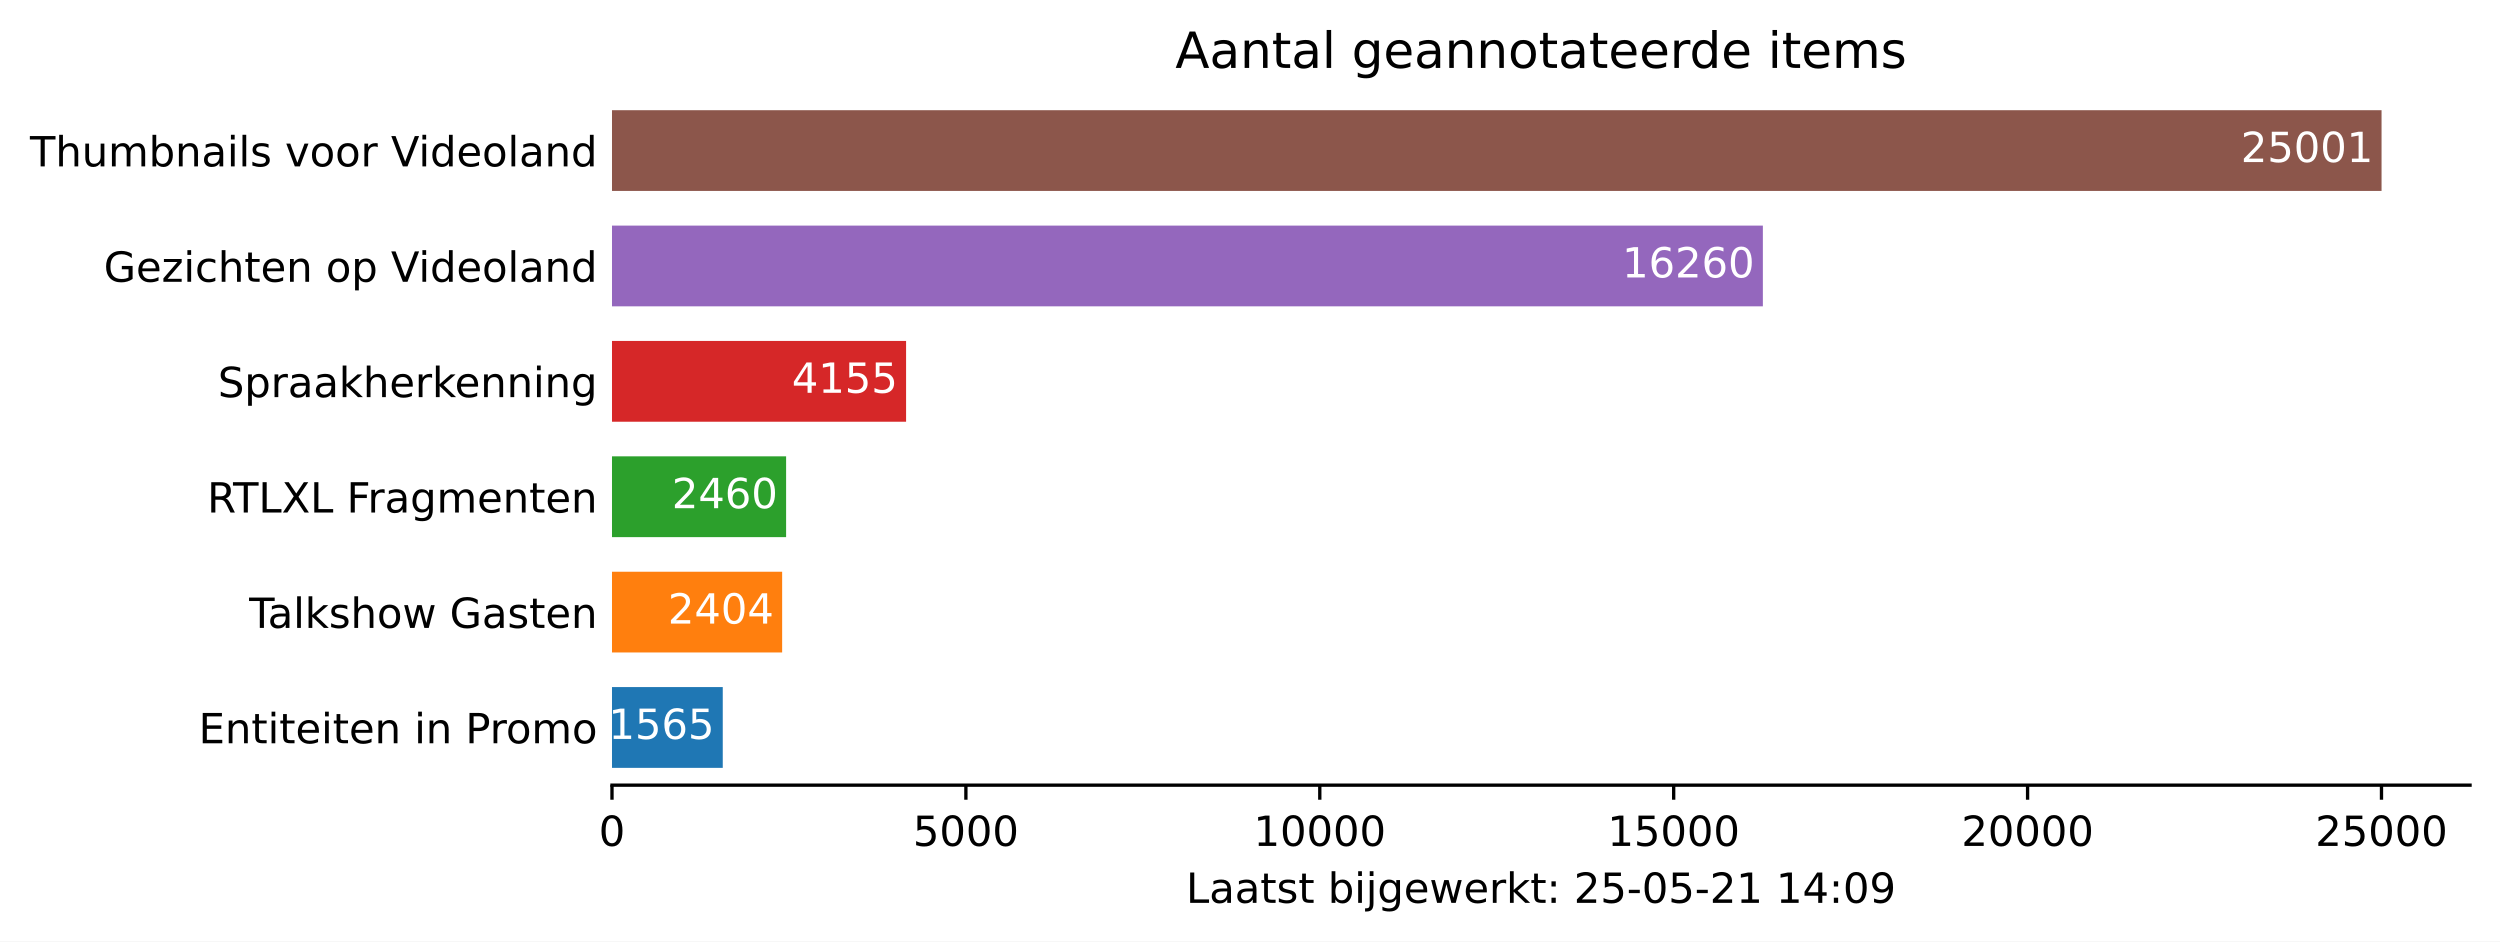
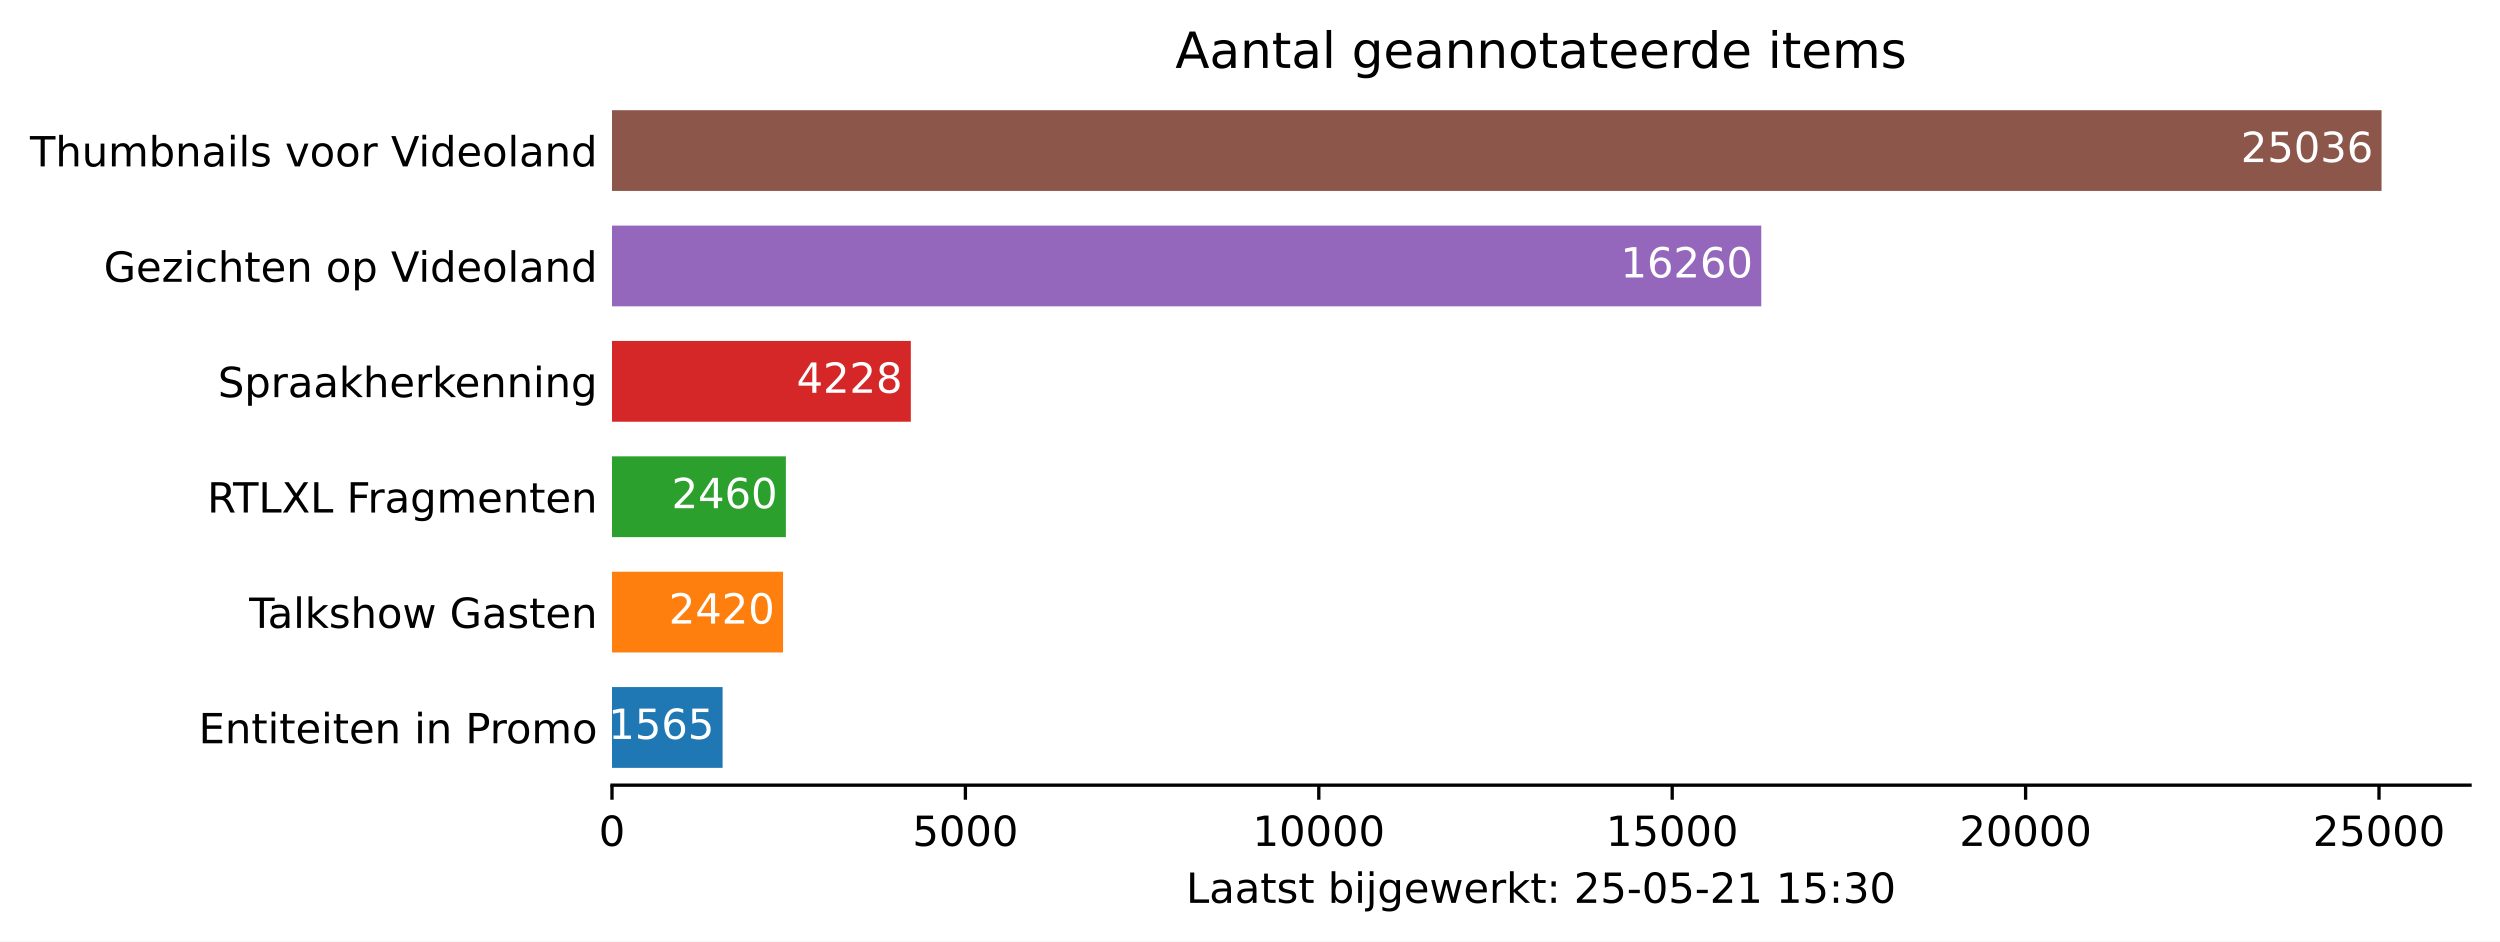
<svg xmlns="http://www.w3.org/2000/svg" xmlns:xlink="http://www.w3.org/1999/xlink" height="226.194pt" version="1.1" viewBox="0 0 600.633 226.194" width="600.633pt">
  <defs>
    <style type="text/css">*{stroke-linecap:butt;stroke-linejoin:round;}</style>
  </defs>
  <g id="figure_1">
    <g id="patch_1">
      <path d="M 0 226.194  L 600.633 226.194  L 600.633 0  L 0 0  z " style="fill:#ffffff;" />
    </g>
    <g id="axes_1">
      <g id="patch_2">
        <path d="M 147.033 188.638  L 593.433 188.638  L 593.433 22.318  L 147.033 22.318  z " style="fill:#ffffff;" />
      </g>
      <g id="patch_3">
-         <path clip-path="url(#p81026914be)" d="M 147.033 184.48  L 173.646 184.48  L 173.646 165.076  L 147.033 165.076  z " style="fill:#1f77b4;" />
+         <path clip-path="url(#pe79ee2aee7)" d="M 147.033 184.48  L 173.608 184.48  L 173.608 165.076  L 147.033 165.076  z " style="fill:#1f77b4;" />
      </g>
      <g id="patch_4">
-         <path clip-path="url(#p81026914be)" d="M 147.033 156.76  L 187.913 156.76  L 187.913 137.356  L 147.033 137.356  z " style="fill:#ff7f0e;" />
+         <path clip-path="url(#pe79ee2aee7)" d="M 147.033 156.76  L 188.127 156.76  L 188.127 137.356  L 147.033 137.356  z " style="fill:#ff7f0e;" />
      </g>
      <g id="patch_5">
-         <path clip-path="url(#p81026914be)" d="M 147.033 129.04  L 188.865 129.04  L 188.865 109.636  L 147.033 109.636  z " style="fill:#2ca02c;" />
+         <path clip-path="url(#pe79ee2aee7)" d="M 147.033 129.04  L 188.807 129.04  L 188.807 109.636  L 147.033 109.636  z " style="fill:#2ca02c;" />
      </g>
      <g id="patch_6">
-         <path clip-path="url(#p81026914be)" d="M 147.033 101.32  L 217.689 101.32  L 217.689 81.916  L 147.033 81.916  z " style="fill:#d62728;" />
+         <path clip-path="url(#pe79ee2aee7)" d="M 147.033 101.32  L 218.83 101.32  L 218.83 81.916  L 147.033 81.916  z " style="fill:#d62728;" />
      </g>
      <g id="patch_7">
-         <path clip-path="url(#p81026914be)" d="M 147.033 73.6  L 423.535 73.6  L 423.535 54.196  L 147.033 54.196  z " style="fill:#9467bd;" />
+         <path clip-path="url(#pe79ee2aee7)" d="M 147.033 73.6  L 423.148 73.6  L 423.148 54.196  L 147.033 54.196  z " style="fill:#9467bd;" />
      </g>
      <g id="patch_8">
-         <path clip-path="url(#p81026914be)" d="M 147.033 45.88  L 572.176 45.88  L 572.176 26.476  L 147.033 26.476  z " style="fill:#8c564b;" />
+         <path clip-path="url(#pe79ee2aee7)" d="M 147.033 45.88  L 572.176 45.88  L 572.176 26.476  L 147.033 26.476  z " style="fill:#8c564b;" />
      </g>
      <g id="matplotlib.axis_1">
        <g id="xtick_1">
          <g id="line2d_1">
            <defs>
-               <path d="M 0 0  L 0 3.5  " id="m05b3302710" style="stroke:#000000;stroke-width:0.8;" />
+               <path d="M 0 0  L 0 3.5  " id="m4bd2a0dfa7" style="stroke:#000000;stroke-width:0.8;" />
            </defs>
            <g>
-               <use style="stroke:#000000;stroke-width:0.8;" x="147.033" xlink:href="#m05b3302710" y="188.638" />
+               <use style="stroke:#000000;stroke-width:0.8;" x="147.033" xlink:href="#m4bd2a0dfa7" y="188.638" />
            </g>
          </g>
          <g id="text_1">
            <g transform="translate(143.8516 203.2366)scale(0.1 -0.1)">
              <defs>
                <path d="M 2034 4250  Q 1547 4250 1301 3770  Q 1056 3291 1056 2328  Q 1056 1369 1301 889  Q 1547 409 2034 409  Q 2525 409 2770 889  Q 3016 1369 3016 2328  Q 3016 3291 2770 3770  Q 2525 4250 2034 4250  z M 2034 4750  Q 2819 4750 3233 4129  Q 3647 3509 3647 2328  Q 3647 1150 3233 529  Q 2819 -91 2034 -91  Q 1250 -91 836 529  Q 422 1150 422 2328  Q 422 3509 836 4129  Q 1250 4750 2034 4750  z " id="DejaVuSans-30" transform="scale(0.015625)" />
              </defs>
              <use xlink:href="#DejaVuSans-30" />
            </g>
          </g>
        </g>
        <g id="xtick_2">
          <g id="line2d_2">
            <g>
-               <use style="stroke:#000000;stroke-width:0.8;" x="232.058" xlink:href="#m05b3302710" y="188.638" />
+               <use style="stroke:#000000;stroke-width:0.8;" x="231.939" xlink:href="#m4bd2a0dfa7" y="188.638" />
            </g>
          </g>
          <g id="text_2">
-             <g transform="translate(219.333 203.2366)scale(0.1 -0.1)">
+             <g transform="translate(219.2141 203.2366)scale(0.1 -0.1)">
              <defs>
                <path d="M 691 4666  L 3169 4666  L 3169 4134  L 1269 4134  L 1269 2991  Q 1406 3038 1543 3061  Q 1681 3084 1819 3084  Q 2600 3084 3056 2656  Q 3513 2228 3513 1497  Q 3513 744 3044 326  Q 2575 -91 1722 -91  Q 1428 -91 1123 -41  Q 819 9 494 109  L 494 744  Q 775 591 1075 516  Q 1375 441 1709 441  Q 2250 441 2565 725  Q 2881 1009 2881 1497  Q 2881 1984 2565 2268  Q 2250 2553 1709 2553  Q 1456 2553 1204 2497  Q 953 2441 691 2322  L 691 4666  z " id="DejaVuSans-35" transform="scale(0.015625)" />
              </defs>
              <use xlink:href="#DejaVuSans-35" />
              <use x="63.623" xlink:href="#DejaVuSans-30" />
              <use x="127.246" xlink:href="#DejaVuSans-30" />
              <use x="190.869" xlink:href="#DejaVuSans-30" />
            </g>
          </g>
        </g>
        <g id="xtick_3">
          <g id="line2d_3">
            <g>
-               <use style="stroke:#000000;stroke-width:0.8;" x="317.083" xlink:href="#m05b3302710" y="188.638" />
+               <use style="stroke:#000000;stroke-width:0.8;" x="316.845" xlink:href="#m4bd2a0dfa7" y="188.638" />
            </g>
          </g>
          <g id="text_3">
-             <g transform="translate(301.1769 203.2366)scale(0.1 -0.1)">
+             <g transform="translate(300.9392 203.2366)scale(0.1 -0.1)">
              <defs>
                <path d="M 794 531  L 1825 531  L 1825 4091  L 703 3866  L 703 4441  L 1819 4666  L 2450 4666  L 2450 531  L 3481 531  L 3481 0  L 794 0  L 794 531  z " id="DejaVuSans-31" transform="scale(0.015625)" />
              </defs>
              <use xlink:href="#DejaVuSans-31" />
              <use x="63.623" xlink:href="#DejaVuSans-30" />
              <use x="127.246" xlink:href="#DejaVuSans-30" />
              <use x="190.869" xlink:href="#DejaVuSans-30" />
              <use x="254.492" xlink:href="#DejaVuSans-30" />
            </g>
          </g>
        </g>
        <g id="xtick_4">
          <g id="line2d_4">
            <g>
-               <use style="stroke:#000000;stroke-width:0.8;" x="402.108" xlink:href="#m05b3302710" y="188.638" />
+               <use style="stroke:#000000;stroke-width:0.8;" x="401.752" xlink:href="#m4bd2a0dfa7" y="188.638" />
            </g>
          </g>
          <g id="text_4">
-             <g transform="translate(386.2021 203.2366)scale(0.1 -0.1)">
+             <g transform="translate(385.8455 203.2366)scale(0.1 -0.1)">
              <use xlink:href="#DejaVuSans-31" />
              <use x="63.623" xlink:href="#DejaVuSans-35" />
              <use x="127.246" xlink:href="#DejaVuSans-30" />
              <use x="190.869" xlink:href="#DejaVuSans-30" />
              <use x="254.492" xlink:href="#DejaVuSans-30" />
            </g>
          </g>
        </g>
        <g id="xtick_5">
          <g id="line2d_5">
            <g>
-               <use style="stroke:#000000;stroke-width:0.8;" x="487.133" xlink:href="#m05b3302710" y="188.638" />
+               <use style="stroke:#000000;stroke-width:0.8;" x="486.658" xlink:href="#m4bd2a0dfa7" y="188.638" />
            </g>
          </g>
          <g id="text_5">
-             <g transform="translate(471.2272 203.2366)scale(0.1 -0.1)">
+             <g transform="translate(470.7518 203.2366)scale(0.1 -0.1)">
              <defs>
                <path d="M 1228 531  L 3431 531  L 3431 0  L 469 0  L 469 531  Q 828 903 1448 1529  Q 2069 2156 2228 2338  Q 2531 2678 2651 2914  Q 2772 3150 2772 3378  Q 2772 3750 2511 3984  Q 2250 4219 1831 4219  Q 1534 4219 1204 4116  Q 875 4013 500 3803  L 500 4441  Q 881 4594 1212 4672  Q 1544 4750 1819 4750  Q 2544 4750 2975 4387  Q 3406 4025 3406 3419  Q 3406 3131 3298 2873  Q 3191 2616 2906 2266  Q 2828 2175 2409 1742  Q 1991 1309 1228 531  z " id="DejaVuSans-32" transform="scale(0.015625)" />
              </defs>
              <use xlink:href="#DejaVuSans-32" />
              <use x="63.623" xlink:href="#DejaVuSans-30" />
              <use x="127.246" xlink:href="#DejaVuSans-30" />
              <use x="190.869" xlink:href="#DejaVuSans-30" />
              <use x="254.492" xlink:href="#DejaVuSans-30" />
            </g>
          </g>
        </g>
        <g id="xtick_6">
          <g id="line2d_6">
            <g>
-               <use style="stroke:#000000;stroke-width:0.8;" x="572.159" xlink:href="#m05b3302710" y="188.638" />
+               <use style="stroke:#000000;stroke-width:0.8;" x="571.564" xlink:href="#m4bd2a0dfa7" y="188.638" />
            </g>
          </g>
          <g id="text_6">
-             <g transform="translate(556.2524 203.2366)scale(0.1 -0.1)">
+             <g transform="translate(555.6581 203.2366)scale(0.1 -0.1)">
              <use xlink:href="#DejaVuSans-32" />
              <use x="63.623" xlink:href="#DejaVuSans-35" />
              <use x="127.246" xlink:href="#DejaVuSans-30" />
              <use x="190.869" xlink:href="#DejaVuSans-30" />
              <use x="254.492" xlink:href="#DejaVuSans-30" />
            </g>
          </g>
        </g>
        <g id="text_7">
          <g transform="translate(284.9578 216.9147)scale(0.1 -0.1)">
            <defs>
              <path d="M 628 4666  L 1259 4666  L 1259 531  L 3531 531  L 3531 0  L 628 0  L 628 4666  z " id="DejaVuSans-4c" transform="scale(0.015625)" />
              <path d="M 2194 1759  Q 1497 1759 1228 1600  Q 959 1441 959 1056  Q 959 750 1161 570  Q 1363 391 1709 391  Q 2188 391 2477 730  Q 2766 1069 2766 1631  L 2766 1759  L 2194 1759  z M 3341 1997  L 3341 0  L 2766 0  L 2766 531  Q 2569 213 2275 61  Q 1981 -91 1556 -91  Q 1019 -91 701 211  Q 384 513 384 1019  Q 384 1609 779 1909  Q 1175 2209 1959 2209  L 2766 2209  L 2766 2266  Q 2766 2663 2505 2880  Q 2244 3097 1772 3097  Q 1472 3097 1187 3025  Q 903 2953 641 2809  L 641 3341  Q 956 3463 1253 3523  Q 1550 3584 1831 3584  Q 2591 3584 2966 3190  Q 3341 2797 3341 1997  z " id="DejaVuSans-61" transform="scale(0.015625)" />
              <path d="M 1172 4494  L 1172 3500  L 2356 3500  L 2356 3053  L 1172 3053  L 1172 1153  Q 1172 725 1289 603  Q 1406 481 1766 481  L 2356 481  L 2356 0  L 1766 0  Q 1100 0 847 248  Q 594 497 594 1153  L 594 3053  L 172 3053  L 172 3500  L 594 3500  L 594 4494  L 1172 4494  z " id="DejaVuSans-74" transform="scale(0.015625)" />
              <path d="M 2834 3397  L 2834 2853  Q 2591 2978 2328 3040  Q 2066 3103 1784 3103  Q 1356 3103 1142 2972  Q 928 2841 928 2578  Q 928 2378 1081 2264  Q 1234 2150 1697 2047  L 1894 2003  Q 2506 1872 2764 1633  Q 3022 1394 3022 966  Q 3022 478 2636 193  Q 2250 -91 1575 -91  Q 1294 -91 989 -36  Q 684 19 347 128  L 347 722  Q 666 556 975 473  Q 1284 391 1588 391  Q 1994 391 2212 530  Q 2431 669 2431 922  Q 2431 1156 2273 1281  Q 2116 1406 1581 1522  L 1381 1569  Q 847 1681 609 1914  Q 372 2147 372 2553  Q 372 3047 722 3315  Q 1072 3584 1716 3584  Q 2034 3584 2315 3537  Q 2597 3491 2834 3397  z " id="DejaVuSans-73" transform="scale(0.015625)" />
              <path id="DejaVuSans-20" transform="scale(0.015625)" />
              <path d="M 3116 1747  Q 3116 2381 2855 2742  Q 2594 3103 2138 3103  Q 1681 3103 1420 2742  Q 1159 2381 1159 1747  Q 1159 1113 1420 752  Q 1681 391 2138 391  Q 2594 391 2855 752  Q 3116 1113 3116 1747  z M 1159 2969  Q 1341 3281 1617 3432  Q 1894 3584 2278 3584  Q 2916 3584 3314 3078  Q 3713 2572 3713 1747  Q 3713 922 3314 415  Q 2916 -91 2278 -91  Q 1894 -91 1617 61  Q 1341 213 1159 525  L 1159 0  L 581 0  L 581 4863  L 1159 4863  L 1159 2969  z " id="DejaVuSans-62" transform="scale(0.015625)" />
              <path d="M 603 3500  L 1178 3500  L 1178 0  L 603 0  L 603 3500  z M 603 4863  L 1178 4863  L 1178 4134  L 603 4134  L 603 4863  z " id="DejaVuSans-69" transform="scale(0.015625)" />
              <path d="M 603 3500  L 1178 3500  L 1178 -63  Q 1178 -731 923 -1031  Q 669 -1331 103 -1331  L -116 -1331  L -116 -844  L 38 -844  Q 366 -844 484 -692  Q 603 -541 603 -63  L 603 3500  z M 603 4863  L 1178 4863  L 1178 4134  L 603 4134  L 603 4863  z " id="DejaVuSans-6a" transform="scale(0.015625)" />
              <path d="M 2906 1791  Q 2906 2416 2648 2759  Q 2391 3103 1925 3103  Q 1463 3103 1205 2759  Q 947 2416 947 1791  Q 947 1169 1205 825  Q 1463 481 1925 481  Q 2391 481 2648 825  Q 2906 1169 2906 1791  z M 3481 434  Q 3481 -459 3084 -895  Q 2688 -1331 1869 -1331  Q 1566 -1331 1297 -1286  Q 1028 -1241 775 -1147  L 775 -588  Q 1028 -725 1275 -790  Q 1522 -856 1778 -856  Q 2344 -856 2625 -561  Q 2906 -266 2906 331  L 2906 616  Q 2728 306 2450 153  Q 2172 0 1784 0  Q 1141 0 747 490  Q 353 981 353 1791  Q 353 2603 747 3093  Q 1141 3584 1784 3584  Q 2172 3584 2450 3431  Q 2728 3278 2906 2969  L 2906 3500  L 3481 3500  L 3481 434  z " id="DejaVuSans-67" transform="scale(0.015625)" />
              <path d="M 3597 1894  L 3597 1613  L 953 1613  Q 991 1019 1311 708  Q 1631 397 2203 397  Q 2534 397 2845 478  Q 3156 559 3463 722  L 3463 178  Q 3153 47 2828 -22  Q 2503 -91 2169 -91  Q 1331 -91 842 396  Q 353 884 353 1716  Q 353 2575 817 3079  Q 1281 3584 2069 3584  Q 2775 3584 3186 3129  Q 3597 2675 3597 1894  z M 3022 2063  Q 3016 2534 2758 2815  Q 2500 3097 2075 3097  Q 1594 3097 1305 2825  Q 1016 2553 972 2059  L 3022 2063  z " id="DejaVuSans-65" transform="scale(0.015625)" />
              <path d="M 269 3500  L 844 3500  L 1563 769  L 2278 3500  L 2956 3500  L 3675 769  L 4391 3500  L 4966 3500  L 4050 0  L 3372 0  L 2619 2869  L 1863 0  L 1184 0  L 269 3500  z " id="DejaVuSans-77" transform="scale(0.015625)" />
              <path d="M 2631 2963  Q 2534 3019 2420 3045  Q 2306 3072 2169 3072  Q 1681 3072 1420 2755  Q 1159 2438 1159 1844  L 1159 0  L 581 0  L 581 3500  L 1159 3500  L 1159 2956  Q 1341 3275 1631 3429  Q 1922 3584 2338 3584  Q 2397 3584 2469 3576  Q 2541 3569 2628 3553  L 2631 2963  z " id="DejaVuSans-72" transform="scale(0.015625)" />
              <path d="M 581 4863  L 1159 4863  L 1159 1991  L 2875 3500  L 3609 3500  L 1753 1863  L 3688 0  L 2938 0  L 1159 1709  L 1159 0  L 581 0  L 581 4863  z " id="DejaVuSans-6b" transform="scale(0.015625)" />
              <path d="M 750 794  L 1409 794  L 1409 0  L 750 0  L 750 794  z M 750 3309  L 1409 3309  L 1409 2516  L 750 2516  L 750 3309  z " id="DejaVuSans-3a" transform="scale(0.015625)" />
              <path d="M 313 2009  L 1997 2009  L 1997 1497  L 313 1497  L 313 2009  z " id="DejaVuSans-2d" transform="scale(0.015625)" />
-               <path d="M 2419 4116  L 825 1625  L 2419 1625  L 2419 4116  z M 2253 4666  L 3047 4666  L 3047 1625  L 3713 1625  L 3713 1100  L 3047 1100  L 3047 0  L 2419 0  L 2419 1100  L 313 1100  L 313 1709  L 2253 4666  z " id="DejaVuSans-34" transform="scale(0.015625)" />
-               <path d="M 703 97  L 703 672  Q 941 559 1184 500  Q 1428 441 1663 441  Q 2288 441 2617 861  Q 2947 1281 2994 2138  Q 2813 1869 2534 1725  Q 2256 1581 1919 1581  Q 1219 1581 811 2004  Q 403 2428 403 3163  Q 403 3881 828 4315  Q 1253 4750 1959 4750  Q 2769 4750 3195 4129  Q 3622 3509 3622 2328  Q 3622 1225 3098 567  Q 2575 -91 1691 -91  Q 1453 -91 1209 -44  Q 966 3 703 97  z M 1959 2075  Q 2384 2075 2632 2365  Q 2881 2656 2881 3163  Q 2881 3666 2632 3958  Q 2384 4250 1959 4250  Q 1534 4250 1286 3958  Q 1038 3666 1038 3163  Q 1038 2656 1286 2365  Q 1534 2075 1959 2075  z " id="DejaVuSans-39" transform="scale(0.015625)" />
+               <path d="M 2597 2516  Q 3050 2419 3304 2112  Q 3559 1806 3559 1356  Q 3559 666 3084 287  Q 2609 -91 1734 -91  Q 1441 -91 1130 -33  Q 819 25 488 141  L 488 750  Q 750 597 1062 519  Q 1375 441 1716 441  Q 2309 441 2620 675  Q 2931 909 2931 1356  Q 2931 1769 2642 2001  Q 2353 2234 1838 2234  L 1294 2234  L 1294 2753  L 1863 2753  Q 2328 2753 2575 2939  Q 2822 3125 2822 3475  Q 2822 3834 2567 4026  Q 2313 4219 1838 4219  Q 1578 4219 1281 4162  Q 984 4106 628 3988  L 628 4550  Q 988 4650 1302 4700  Q 1616 4750 1894 4750  Q 2613 4750 3031 4423  Q 3450 4097 3450 3541  Q 3450 3153 3228 2886  Q 3006 2619 2597 2516  z " id="DejaVuSans-33" transform="scale(0.015625)" />
            </defs>
            <use xlink:href="#DejaVuSans-4c" />
            <use x="55.713" xlink:href="#DejaVuSans-61" />
            <use x="116.992" xlink:href="#DejaVuSans-61" />
            <use x="178.271" xlink:href="#DejaVuSans-74" />
            <use x="217.48" xlink:href="#DejaVuSans-73" />
            <use x="269.58" xlink:href="#DejaVuSans-74" />
            <use x="308.789" xlink:href="#DejaVuSans-20" />
            <use x="340.576" xlink:href="#DejaVuSans-62" />
            <use x="404.053" xlink:href="#DejaVuSans-69" />
            <use x="431.836" xlink:href="#DejaVuSans-6a" />
            <use x="459.619" xlink:href="#DejaVuSans-67" />
            <use x="523.096" xlink:href="#DejaVuSans-65" />
            <use x="584.619" xlink:href="#DejaVuSans-77" />
            <use x="666.406" xlink:href="#DejaVuSans-65" />
            <use x="727.93" xlink:href="#DejaVuSans-72" />
            <use x="769.043" xlink:href="#DejaVuSans-6b" />
            <use x="826.953" xlink:href="#DejaVuSans-74" />
            <use x="866.162" xlink:href="#DejaVuSans-3a" />
            <use x="899.854" xlink:href="#DejaVuSans-20" />
            <use x="931.641" xlink:href="#DejaVuSans-32" />
            <use x="995.264" xlink:href="#DejaVuSans-35" />
            <use x="1058.887" xlink:href="#DejaVuSans-2d" />
            <use x="1094.971" xlink:href="#DejaVuSans-30" />
            <use x="1158.594" xlink:href="#DejaVuSans-35" />
            <use x="1222.217" xlink:href="#DejaVuSans-2d" />
            <use x="1258.301" xlink:href="#DejaVuSans-32" />
            <use x="1321.924" xlink:href="#DejaVuSans-31" />
            <use x="1385.547" xlink:href="#DejaVuSans-20" />
            <use x="1417.334" xlink:href="#DejaVuSans-31" />
-             <use x="1480.957" xlink:href="#DejaVuSans-34" />
+             <use x="1480.957" xlink:href="#DejaVuSans-35" />
            <use x="1544.58" xlink:href="#DejaVuSans-3a" />
-             <use x="1578.271" xlink:href="#DejaVuSans-30" />
-             <use x="1641.895" xlink:href="#DejaVuSans-39" />
+             <use x="1578.271" xlink:href="#DejaVuSans-33" />
+             <use x="1641.895" xlink:href="#DejaVuSans-30" />
          </g>
        </g>
      </g>
      <g id="matplotlib.axis_2">
        <g id="ytick_1">
          <g id="line2d_7" />
          <g id="text_8">
            <g transform="translate(47.725 178.5773)scale(0.1 -0.1)">
              <defs>
                <path d="M 628 4666  L 3578 4666  L 3578 4134  L 1259 4134  L 1259 2753  L 3481 2753  L 3481 2222  L 1259 2222  L 1259 531  L 3634 531  L 3634 0  L 628 0  L 628 4666  z " id="DejaVuSans-45" transform="scale(0.015625)" />
                <path d="M 3513 2113  L 3513 0  L 2938 0  L 2938 2094  Q 2938 2591 2744 2837  Q 2550 3084 2163 3084  Q 1697 3084 1428 2787  Q 1159 2491 1159 1978  L 1159 0  L 581 0  L 581 3500  L 1159 3500  L 1159 2956  Q 1366 3272 1645 3428  Q 1925 3584 2291 3584  Q 2894 3584 3203 3211  Q 3513 2838 3513 2113  z " id="DejaVuSans-6e" transform="scale(0.015625)" />
                <path d="M 1259 4147  L 1259 2394  L 2053 2394  Q 2494 2394 2734 2622  Q 2975 2850 2975 3272  Q 2975 3691 2734 3919  Q 2494 4147 2053 4147  L 1259 4147  z M 628 4666  L 2053 4666  Q 2838 4666 3239 4311  Q 3641 3956 3641 3272  Q 3641 2581 3239 2228  Q 2838 1875 2053 1875  L 1259 1875  L 1259 0  L 628 0  L 628 4666  z " id="DejaVuSans-50" transform="scale(0.015625)" />
                <path d="M 1959 3097  Q 1497 3097 1228 2736  Q 959 2375 959 1747  Q 959 1119 1226 758  Q 1494 397 1959 397  Q 2419 397 2687 759  Q 2956 1122 2956 1747  Q 2956 2369 2687 2733  Q 2419 3097 1959 3097  z M 1959 3584  Q 2709 3584 3137 3096  Q 3566 2609 3566 1747  Q 3566 888 3137 398  Q 2709 -91 1959 -91  Q 1206 -91 779 398  Q 353 888 353 1747  Q 353 2609 779 3096  Q 1206 3584 1959 3584  z " id="DejaVuSans-6f" transform="scale(0.015625)" />
                <path d="M 3328 2828  Q 3544 3216 3844 3400  Q 4144 3584 4550 3584  Q 5097 3584 5394 3201  Q 5691 2819 5691 2113  L 5691 0  L 5113 0  L 5113 2094  Q 5113 2597 4934 2840  Q 4756 3084 4391 3084  Q 3944 3084 3684 2787  Q 3425 2491 3425 1978  L 3425 0  L 2847 0  L 2847 2094  Q 2847 2600 2669 2842  Q 2491 3084 2119 3084  Q 1678 3084 1418 2786  Q 1159 2488 1159 1978  L 1159 0  L 581 0  L 581 3500  L 1159 3500  L 1159 2956  Q 1356 3278 1631 3431  Q 1906 3584 2284 3584  Q 2666 3584 2933 3390  Q 3200 3197 3328 2828  z " id="DejaVuSans-6d" transform="scale(0.015625)" />
              </defs>
              <use xlink:href="#DejaVuSans-45" />
              <use x="63.184" xlink:href="#DejaVuSans-6e" />
              <use x="126.562" xlink:href="#DejaVuSans-74" />
              <use x="165.771" xlink:href="#DejaVuSans-69" />
              <use x="193.555" xlink:href="#DejaVuSans-74" />
              <use x="232.764" xlink:href="#DejaVuSans-65" />
              <use x="294.287" xlink:href="#DejaVuSans-69" />
              <use x="322.07" xlink:href="#DejaVuSans-74" />
              <use x="361.279" xlink:href="#DejaVuSans-65" />
              <use x="422.803" xlink:href="#DejaVuSans-6e" />
              <use x="486.182" xlink:href="#DejaVuSans-20" />
              <use x="517.969" xlink:href="#DejaVuSans-69" />
              <use x="545.752" xlink:href="#DejaVuSans-6e" />
              <use x="609.131" xlink:href="#DejaVuSans-20" />
              <use x="640.918" xlink:href="#DejaVuSans-50" />
              <use x="699.471" xlink:href="#DejaVuSans-72" />
              <use x="738.334" xlink:href="#DejaVuSans-6f" />
              <use x="799.516" xlink:href="#DejaVuSans-6d" />
              <use x="896.928" xlink:href="#DejaVuSans-6f" />
            </g>
          </g>
        </g>
        <g id="ytick_2">
          <g id="line2d_8" />
          <g id="text_9">
            <g transform="translate(59.85938 150.8573)scale(0.1 -0.1)">
              <defs>
                <path d="M -19 4666  L 3928 4666  L 3928 4134  L 2272 4134  L 2272 0  L 1638 0  L 1638 4134  L -19 4134  L -19 4666  z " id="DejaVuSans-54" transform="scale(0.015625)" />
                <path d="M 603 4863  L 1178 4863  L 1178 0  L 603 0  L 603 4863  z " id="DejaVuSans-6c" transform="scale(0.015625)" />
                <path d="M 3513 2113  L 3513 0  L 2938 0  L 2938 2094  Q 2938 2591 2744 2837  Q 2550 3084 2163 3084  Q 1697 3084 1428 2787  Q 1159 2491 1159 1978  L 1159 0  L 581 0  L 581 4863  L 1159 4863  L 1159 2956  Q 1366 3272 1645 3428  Q 1925 3584 2291 3584  Q 2894 3584 3203 3211  Q 3513 2838 3513 2113  z " id="DejaVuSans-68" transform="scale(0.015625)" />
                <path d="M 3809 666  L 3809 1919  L 2778 1919  L 2778 2438  L 4434 2438  L 4434 434  Q 4069 175 3628 42  Q 3188 -91 2688 -91  Q 1594 -91 976 548  Q 359 1188 359 2328  Q 359 3472 976 4111  Q 1594 4750 2688 4750  Q 3144 4750 3555 4637  Q 3966 4525 4313 4306  L 4313 3634  Q 3963 3931 3569 4081  Q 3175 4231 2741 4231  Q 1884 4231 1454 3753  Q 1025 3275 1025 2328  Q 1025 1384 1454 906  Q 1884 428 2741 428  Q 3075 428 3337 486  Q 3600 544 3809 666  z " id="DejaVuSans-47" transform="scale(0.015625)" />
              </defs>
              <use xlink:href="#DejaVuSans-54" />
              <use x="44.584" xlink:href="#DejaVuSans-61" />
              <use x="105.863" xlink:href="#DejaVuSans-6c" />
              <use x="133.646" xlink:href="#DejaVuSans-6b" />
              <use x="191.557" xlink:href="#DejaVuSans-73" />
              <use x="243.656" xlink:href="#DejaVuSans-68" />
              <use x="307.035" xlink:href="#DejaVuSans-6f" />
              <use x="368.217" xlink:href="#DejaVuSans-77" />
              <use x="450.004" xlink:href="#DejaVuSans-20" />
              <use x="481.791" xlink:href="#DejaVuSans-47" />
              <use x="559.281" xlink:href="#DejaVuSans-61" />
              <use x="620.561" xlink:href="#DejaVuSans-73" />
              <use x="672.66" xlink:href="#DejaVuSans-74" />
              <use x="711.869" xlink:href="#DejaVuSans-65" />
              <use x="773.393" xlink:href="#DejaVuSans-6e" />
            </g>
          </g>
        </g>
        <g id="ytick_3">
          <g id="line2d_9" />
          <g id="text_10">
            <g transform="translate(49.77344 123.1373)scale(0.1 -0.1)">
              <defs>
                <path d="M 2841 2188  Q 3044 2119 3236 1894  Q 3428 1669 3622 1275  L 4263 0  L 3584 0  L 2988 1197  Q 2756 1666 2539 1819  Q 2322 1972 1947 1972  L 1259 1972  L 1259 0  L 628 0  L 628 4666  L 2053 4666  Q 2853 4666 3247 4331  Q 3641 3997 3641 3322  Q 3641 2881 3436 2590  Q 3231 2300 2841 2188  z M 1259 4147  L 1259 2491  L 2053 2491  Q 2509 2491 2742 2702  Q 2975 2913 2975 3322  Q 2975 3731 2742 3939  Q 2509 4147 2053 4147  L 1259 4147  z " id="DejaVuSans-52" transform="scale(0.015625)" />
                <path d="M 403 4666  L 1081 4666  L 2241 2931  L 3406 4666  L 4084 4666  L 2584 2425  L 4184 0  L 3506 0  L 2194 1984  L 872 0  L 191 0  L 1856 2491  L 403 4666  z " id="DejaVuSans-58" transform="scale(0.015625)" />
                <path d="M 628 4666  L 3309 4666  L 3309 4134  L 1259 4134  L 1259 2759  L 3109 2759  L 3109 2228  L 1259 2228  L 1259 0  L 628 0  L 628 4666  z " id="DejaVuSans-46" transform="scale(0.015625)" />
              </defs>
              <use xlink:href="#DejaVuSans-52" />
              <use x="62.232" xlink:href="#DejaVuSans-54" />
              <use x="123.316" xlink:href="#DejaVuSans-4c" />
              <use x="179.029" xlink:href="#DejaVuSans-58" />
              <use x="247.535" xlink:href="#DejaVuSans-4c" />
              <use x="303.248" xlink:href="#DejaVuSans-20" />
              <use x="335.035" xlink:href="#DejaVuSans-46" />
              <use x="385.305" xlink:href="#DejaVuSans-72" />
              <use x="426.418" xlink:href="#DejaVuSans-61" />
              <use x="487.697" xlink:href="#DejaVuSans-67" />
              <use x="551.174" xlink:href="#DejaVuSans-6d" />
              <use x="648.586" xlink:href="#DejaVuSans-65" />
              <use x="710.109" xlink:href="#DejaVuSans-6e" />
              <use x="773.488" xlink:href="#DejaVuSans-74" />
              <use x="812.697" xlink:href="#DejaVuSans-65" />
              <use x="874.221" xlink:href="#DejaVuSans-6e" />
            </g>
          </g>
        </g>
        <g id="ytick_4">
          <g id="line2d_10" />
          <g id="text_11">
            <g transform="translate(52.35625 95.41734)scale(0.1 -0.1)">
              <defs>
                <path d="M 3425 4513  L 3425 3897  Q 3066 4069 2747 4153  Q 2428 4238 2131 4238  Q 1616 4238 1336 4038  Q 1056 3838 1056 3469  Q 1056 3159 1242 3001  Q 1428 2844 1947 2747  L 2328 2669  Q 3034 2534 3370 2195  Q 3706 1856 3706 1288  Q 3706 609 3251 259  Q 2797 -91 1919 -91  Q 1588 -91 1214 -16  Q 841 59 441 206  L 441 856  Q 825 641 1194 531  Q 1563 422 1919 422  Q 2459 422 2753 634  Q 3047 847 3047 1241  Q 3047 1584 2836 1778  Q 2625 1972 2144 2069  L 1759 2144  Q 1053 2284 737 2584  Q 422 2884 422 3419  Q 422 4038 858 4394  Q 1294 4750 2059 4750  Q 2388 4750 2728 4690  Q 3069 4631 3425 4513  z " id="DejaVuSans-53" transform="scale(0.015625)" />
                <path d="M 1159 525  L 1159 -1331  L 581 -1331  L 581 3500  L 1159 3500  L 1159 2969  Q 1341 3281 1617 3432  Q 1894 3584 2278 3584  Q 2916 3584 3314 3078  Q 3713 2572 3713 1747  Q 3713 922 3314 415  Q 2916 -91 2278 -91  Q 1894 -91 1617 61  Q 1341 213 1159 525  z M 3116 1747  Q 3116 2381 2855 2742  Q 2594 3103 2138 3103  Q 1681 3103 1420 2742  Q 1159 2381 1159 1747  Q 1159 1113 1420 752  Q 1681 391 2138 391  Q 2594 391 2855 752  Q 3116 1113 3116 1747  z " id="DejaVuSans-70" transform="scale(0.015625)" />
              </defs>
              <use xlink:href="#DejaVuSans-53" />
              <use x="63.477" xlink:href="#DejaVuSans-70" />
              <use x="126.953" xlink:href="#DejaVuSans-72" />
              <use x="168.066" xlink:href="#DejaVuSans-61" />
              <use x="229.346" xlink:href="#DejaVuSans-61" />
              <use x="290.625" xlink:href="#DejaVuSans-6b" />
              <use x="348.535" xlink:href="#DejaVuSans-68" />
              <use x="411.914" xlink:href="#DejaVuSans-65" />
              <use x="473.438" xlink:href="#DejaVuSans-72" />
              <use x="514.551" xlink:href="#DejaVuSans-6b" />
              <use x="568.836" xlink:href="#DejaVuSans-65" />
              <use x="630.359" xlink:href="#DejaVuSans-6e" />
              <use x="693.738" xlink:href="#DejaVuSans-6e" />
              <use x="757.117" xlink:href="#DejaVuSans-69" />
              <use x="784.9" xlink:href="#DejaVuSans-6e" />
              <use x="848.279" xlink:href="#DejaVuSans-67" />
            </g>
          </g>
        </g>
        <g id="ytick_5">
          <g id="line2d_11" />
          <g id="text_12">
            <g transform="translate(24.92813 67.69734)scale(0.1 -0.1)">
              <defs>
                <path d="M 353 3500  L 3084 3500  L 3084 2975  L 922 459  L 3084 459  L 3084 0  L 275 0  L 275 525  L 2438 3041  L 353 3041  L 353 3500  z " id="DejaVuSans-7a" transform="scale(0.015625)" />
                <path d="M 3122 3366  L 3122 2828  Q 2878 2963 2633 3030  Q 2388 3097 2138 3097  Q 1578 3097 1268 2742  Q 959 2388 959 1747  Q 959 1106 1268 751  Q 1578 397 2138 397  Q 2388 397 2633 464  Q 2878 531 3122 666  L 3122 134  Q 2881 22 2623 -34  Q 2366 -91 2075 -91  Q 1284 -91 818 406  Q 353 903 353 1747  Q 353 2603 823 3093  Q 1294 3584 2113 3584  Q 2378 3584 2631 3529  Q 2884 3475 3122 3366  z " id="DejaVuSans-63" transform="scale(0.015625)" />
                <path d="M 1831 0  L 50 4666  L 709 4666  L 2188 738  L 3669 4666  L 4325 4666  L 2547 0  L 1831 0  z " id="DejaVuSans-56" transform="scale(0.015625)" />
                <path d="M 2906 2969  L 2906 4863  L 3481 4863  L 3481 0  L 2906 0  L 2906 525  Q 2725 213 2448 61  Q 2172 -91 1784 -91  Q 1150 -91 751 415  Q 353 922 353 1747  Q 353 2572 751 3078  Q 1150 3584 1784 3584  Q 2172 3584 2448 3432  Q 2725 3281 2906 2969  z M 947 1747  Q 947 1113 1208 752  Q 1469 391 1925 391  Q 2381 391 2643 752  Q 2906 1113 2906 1747  Q 2906 2381 2643 2742  Q 2381 3103 1925 3103  Q 1469 3103 1208 2742  Q 947 2381 947 1747  z " id="DejaVuSans-64" transform="scale(0.015625)" />
              </defs>
              <use xlink:href="#DejaVuSans-47" />
              <use x="77.49" xlink:href="#DejaVuSans-65" />
              <use x="139.014" xlink:href="#DejaVuSans-7a" />
              <use x="191.504" xlink:href="#DejaVuSans-69" />
              <use x="219.287" xlink:href="#DejaVuSans-63" />
              <use x="274.268" xlink:href="#DejaVuSans-68" />
              <use x="337.646" xlink:href="#DejaVuSans-74" />
              <use x="376.855" xlink:href="#DejaVuSans-65" />
              <use x="438.379" xlink:href="#DejaVuSans-6e" />
              <use x="501.758" xlink:href="#DejaVuSans-20" />
              <use x="533.545" xlink:href="#DejaVuSans-6f" />
              <use x="594.727" xlink:href="#DejaVuSans-70" />
              <use x="658.203" xlink:href="#DejaVuSans-20" />
              <use x="689.99" xlink:href="#DejaVuSans-56" />
              <use x="756.148" xlink:href="#DejaVuSans-69" />
              <use x="783.932" xlink:href="#DejaVuSans-64" />
              <use x="847.408" xlink:href="#DejaVuSans-65" />
              <use x="908.932" xlink:href="#DejaVuSans-6f" />
              <use x="970.113" xlink:href="#DejaVuSans-6c" />
              <use x="997.896" xlink:href="#DejaVuSans-61" />
              <use x="1059.176" xlink:href="#DejaVuSans-6e" />
              <use x="1122.555" xlink:href="#DejaVuSans-64" />
            </g>
          </g>
        </g>
        <g id="ytick_6">
          <g id="line2d_12" />
          <g id="text_13">
            <g transform="translate(7.2 39.97734)scale(0.1 -0.1)">
              <defs>
                <path d="M 544 1381  L 544 3500  L 1119 3500  L 1119 1403  Q 1119 906 1312 657  Q 1506 409 1894 409  Q 2359 409 2629 706  Q 2900 1003 2900 1516  L 2900 3500  L 3475 3500  L 3475 0  L 2900 0  L 2900 538  Q 2691 219 2414 64  Q 2138 -91 1772 -91  Q 1169 -91 856 284  Q 544 659 544 1381  z M 1991 3584  L 1991 3584  z " id="DejaVuSans-75" transform="scale(0.015625)" />
                <path d="M 191 3500  L 800 3500  L 1894 563  L 2988 3500  L 3597 3500  L 2284 0  L 1503 0  L 191 3500  z " id="DejaVuSans-76" transform="scale(0.015625)" />
              </defs>
              <use xlink:href="#DejaVuSans-54" />
              <use x="61.084" xlink:href="#DejaVuSans-68" />
              <use x="124.463" xlink:href="#DejaVuSans-75" />
              <use x="187.842" xlink:href="#DejaVuSans-6d" />
              <use x="285.254" xlink:href="#DejaVuSans-62" />
              <use x="348.73" xlink:href="#DejaVuSans-6e" />
              <use x="412.109" xlink:href="#DejaVuSans-61" />
              <use x="473.389" xlink:href="#DejaVuSans-69" />
              <use x="501.172" xlink:href="#DejaVuSans-6c" />
              <use x="528.955" xlink:href="#DejaVuSans-73" />
              <use x="581.055" xlink:href="#DejaVuSans-20" />
              <use x="612.842" xlink:href="#DejaVuSans-76" />
              <use x="672.021" xlink:href="#DejaVuSans-6f" />
              <use x="733.203" xlink:href="#DejaVuSans-6f" />
              <use x="794.385" xlink:href="#DejaVuSans-72" />
              <use x="835.498" xlink:href="#DejaVuSans-20" />
              <use x="867.285" xlink:href="#DejaVuSans-56" />
              <use x="933.443" xlink:href="#DejaVuSans-69" />
              <use x="961.227" xlink:href="#DejaVuSans-64" />
              <use x="1024.703" xlink:href="#DejaVuSans-65" />
              <use x="1086.227" xlink:href="#DejaVuSans-6f" />
              <use x="1147.408" xlink:href="#DejaVuSans-6c" />
              <use x="1175.191" xlink:href="#DejaVuSans-61" />
              <use x="1236.471" xlink:href="#DejaVuSans-6e" />
              <use x="1299.85" xlink:href="#DejaVuSans-64" />
            </g>
          </g>
        </g>
      </g>
      <g id="patch_9">
        <path d="M 147.033 188.638  L 593.433 188.638  " style="fill:none;stroke:#000000;stroke-linecap:square;stroke-linejoin:miter;stroke-width:0.8;" />
      </g>
      <g id="text_14">
-         <g style="fill:#ffffff;" transform="translate(146.1957 177.5375)scale(0.1 -0.1)">
+         <g style="fill:#ffffff;" transform="translate(146.1585 177.5375)scale(0.1 -0.1)">
          <defs>
            <path d="M 2113 2584  Q 1688 2584 1439 2293  Q 1191 2003 1191 1497  Q 1191 994 1439 701  Q 1688 409 2113 409  Q 2538 409 2786 701  Q 3034 994 3034 1497  Q 3034 2003 2786 2293  Q 2538 2584 2113 2584  z M 3366 4563  L 3366 3988  Q 3128 4100 2886 4159  Q 2644 4219 2406 4219  Q 1781 4219 1451 3797  Q 1122 3375 1075 2522  Q 1259 2794 1537 2939  Q 1816 3084 2150 3084  Q 2853 3084 3261 2657  Q 3669 2231 3669 1497  Q 3669 778 3244 343  Q 2819 -91 2113 -91  Q 1303 -91 875 529  Q 447 1150 447 2328  Q 447 3434 972 4092  Q 1497 4750 2381 4750  Q 2619 4750 2861 4703  Q 3103 4656 3366 4563  z " id="DejaVuSans-36" transform="scale(0.015625)" />
          </defs>
          <use xlink:href="#DejaVuSans-31" />
          <use x="63.623" xlink:href="#DejaVuSans-35" />
          <use x="127.246" xlink:href="#DejaVuSans-36" />
          <use x="190.869" xlink:href="#DejaVuSans-35" />
        </g>
      </g>
      <g id="text_15">
-         <g style="fill:#ffffff;" transform="translate(160.4629 149.8175)scale(0.1 -0.1)">
+         <g style="fill:#ffffff;" transform="translate(160.6775 149.8175)scale(0.1 -0.1)">
+           <defs>
+             <path d="M 2419 4116  L 825 1625  L 2419 1625  L 2419 4116  z M 2253 4666  L 3047 4666  L 3047 1625  L 3713 1625  L 3713 1100  L 3047 1100  L 3047 0  L 2419 0  L 2419 1100  L 313 1100  L 313 1709  L 2253 4666  z " id="DejaVuSans-34" transform="scale(0.015625)" />
+           </defs>
          <use xlink:href="#DejaVuSans-32" />
          <use x="63.623" xlink:href="#DejaVuSans-34" />
-           <use x="127.246" xlink:href="#DejaVuSans-30" />
-           <use x="190.869" xlink:href="#DejaVuSans-34" />
+           <use x="127.246" xlink:href="#DejaVuSans-32" />
+           <use x="190.869" xlink:href="#DejaVuSans-30" />
        </g>
      </g>
      <g id="text_16">
-         <g style="fill:#ffffff;" transform="translate(161.4152 122.0975)scale(0.1 -0.1)">
+         <g style="fill:#ffffff;" transform="translate(161.3567 122.0975)scale(0.1 -0.1)">
          <use xlink:href="#DejaVuSans-32" />
          <use x="63.623" xlink:href="#DejaVuSans-34" />
          <use x="127.246" xlink:href="#DejaVuSans-36" />
          <use x="190.869" xlink:href="#DejaVuSans-30" />
        </g>
      </g>
      <g id="text_17">
-         <g style="fill:#ffffff;" transform="translate(190.2387 94.3775)scale(0.1 -0.1)">
+         <g style="fill:#ffffff;" transform="translate(191.3796 94.3775)scale(0.1 -0.1)">
+           <defs>
+             <path d="M 2034 2216  Q 1584 2216 1326 1975  Q 1069 1734 1069 1313  Q 1069 891 1326 650  Q 1584 409 2034 409  Q 2484 409 2743 651  Q 3003 894 3003 1313  Q 3003 1734 2745 1975  Q 2488 2216 2034 2216  z M 1403 2484  Q 997 2584 770 2862  Q 544 3141 544 3541  Q 544 4100 942 4425  Q 1341 4750 2034 4750  Q 2731 4750 3128 4425  Q 3525 4100 3525 3541  Q 3525 3141 3298 2862  Q 3072 2584 2669 2484  Q 3125 2378 3379 2068  Q 3634 1759 3634 1313  Q 3634 634 3220 271  Q 2806 -91 2034 -91  Q 1263 -91 848 271  Q 434 634 434 1313  Q 434 1759 690 2068  Q 947 2378 1403 2484  z M 1172 3481  Q 1172 3119 1398 2916  Q 1625 2713 2034 2713  Q 2441 2713 2670 2916  Q 2900 3119 2900 3481  Q 2900 3844 2670 4047  Q 2441 4250 2034 4250  Q 1625 4250 1398 4047  Q 1172 3844 1172 3481  z " id="DejaVuSans-38" transform="scale(0.015625)" />
+           </defs>
          <use xlink:href="#DejaVuSans-34" />
-           <use x="63.623" xlink:href="#DejaVuSans-31" />
-           <use x="127.246" xlink:href="#DejaVuSans-35" />
-           <use x="190.869" xlink:href="#DejaVuSans-35" />
+           <use x="63.623" xlink:href="#DejaVuSans-32" />
+           <use x="127.246" xlink:href="#DejaVuSans-32" />
+           <use x="190.869" xlink:href="#DejaVuSans-38" />
        </g>
      </g>
      <g id="text_18">
-         <g style="fill:#ffffff;" transform="translate(389.7222 66.6575)scale(0.1 -0.1)">
+         <g style="fill:#ffffff;" transform="translate(389.3356 66.6575)scale(0.1 -0.1)">
          <use xlink:href="#DejaVuSans-31" />
          <use x="63.623" xlink:href="#DejaVuSans-36" />
          <use x="127.246" xlink:href="#DejaVuSans-32" />
          <use x="190.869" xlink:href="#DejaVuSans-36" />
          <use x="254.492" xlink:href="#DejaVuSans-30" />
        </g>
      </g>
      <g id="text_19">
        <g style="fill:#ffffff;" transform="translate(538.3632 38.9375)scale(0.1 -0.1)">
          <use xlink:href="#DejaVuSans-32" />
          <use x="63.623" xlink:href="#DejaVuSans-35" />
          <use x="127.246" xlink:href="#DejaVuSans-30" />
-           <use x="190.869" xlink:href="#DejaVuSans-30" />
-           <use x="254.492" xlink:href="#DejaVuSans-31" />
+           <use x="190.869" xlink:href="#DejaVuSans-33" />
+           <use x="254.492" xlink:href="#DejaVuSans-36" />
        </g>
      </g>
      <g id="text_20">
        <g transform="translate(282.3769 16.31812)scale(0.12 -0.12)">
          <defs>
            <path d="M 2188 4044  L 1331 1722  L 3047 1722  L 2188 4044  z M 1831 4666  L 2547 4666  L 4325 0  L 3669 0  L 3244 1197  L 1141 1197  L 716 0  L 50 0  L 1831 4666  z " id="DejaVuSans-41" transform="scale(0.015625)" />
          </defs>
          <use xlink:href="#DejaVuSans-41" />
          <use x="68.408" xlink:href="#DejaVuSans-61" />
          <use x="129.688" xlink:href="#DejaVuSans-6e" />
          <use x="193.066" xlink:href="#DejaVuSans-74" />
          <use x="232.275" xlink:href="#DejaVuSans-61" />
          <use x="293.555" xlink:href="#DejaVuSans-6c" />
          <use x="321.338" xlink:href="#DejaVuSans-20" />
          <use x="353.125" xlink:href="#DejaVuSans-67" />
          <use x="416.602" xlink:href="#DejaVuSans-65" />
          <use x="478.125" xlink:href="#DejaVuSans-61" />
          <use x="539.404" xlink:href="#DejaVuSans-6e" />
          <use x="602.783" xlink:href="#DejaVuSans-6e" />
          <use x="666.162" xlink:href="#DejaVuSans-6f" />
          <use x="727.344" xlink:href="#DejaVuSans-74" />
          <use x="766.553" xlink:href="#DejaVuSans-61" />
          <use x="827.832" xlink:href="#DejaVuSans-74" />
          <use x="867.041" xlink:href="#DejaVuSans-65" />
          <use x="928.564" xlink:href="#DejaVuSans-65" />
          <use x="990.088" xlink:href="#DejaVuSans-72" />
          <use x="1029.451" xlink:href="#DejaVuSans-64" />
          <use x="1092.928" xlink:href="#DejaVuSans-65" />
          <use x="1154.451" xlink:href="#DejaVuSans-20" />
          <use x="1186.238" xlink:href="#DejaVuSans-69" />
          <use x="1214.021" xlink:href="#DejaVuSans-74" />
          <use x="1253.23" xlink:href="#DejaVuSans-65" />
          <use x="1314.754" xlink:href="#DejaVuSans-6d" />
          <use x="1412.166" xlink:href="#DejaVuSans-73" />
        </g>
      </g>
    </g>
  </g>
  <defs>
-     <clipPath id="p81026914be">
+     <clipPath id="pe79ee2aee7">
      <rect height="166.32" width="446.4" x="147.033" y="22.318" />
    </clipPath>
  </defs>
</svg>
